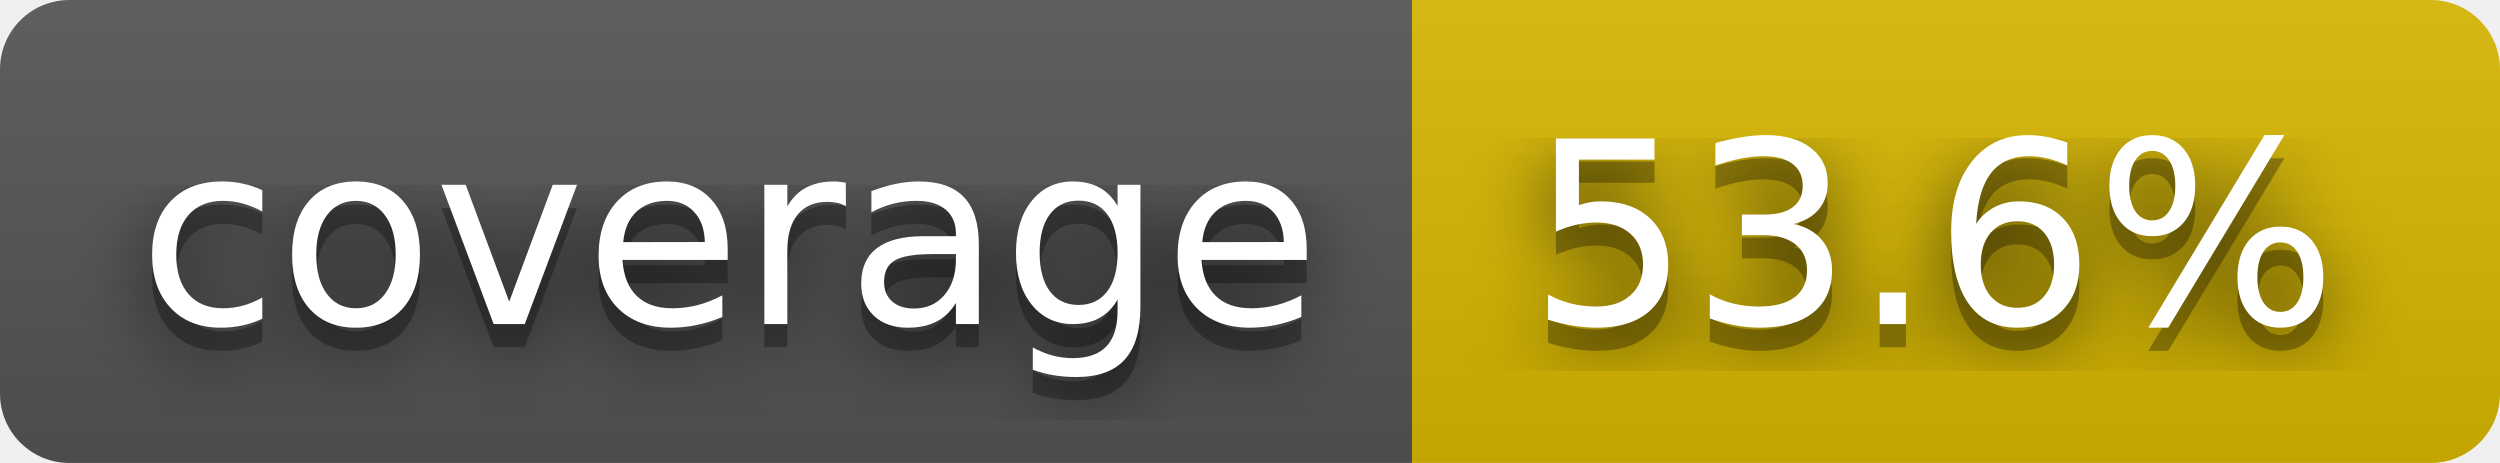
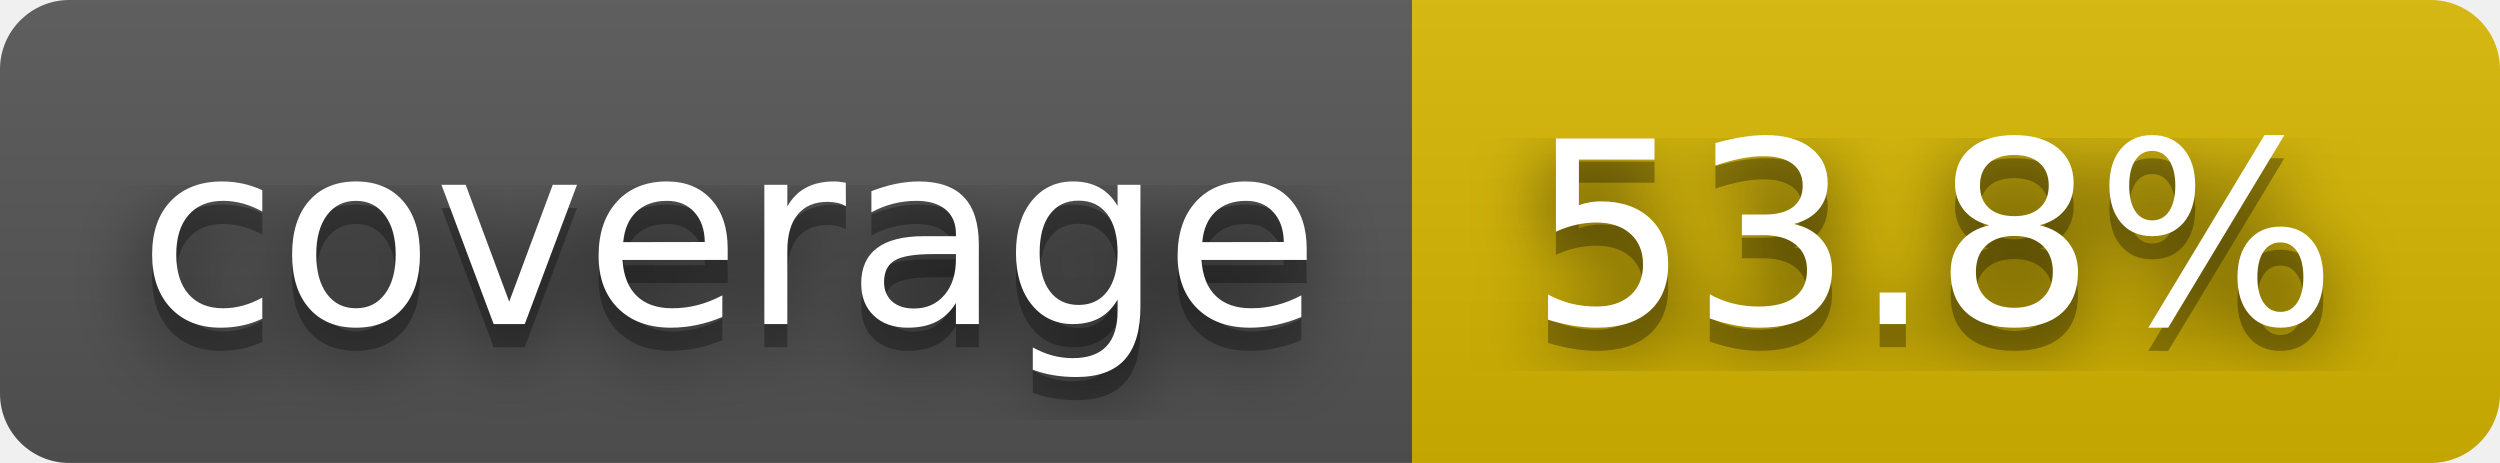
- <svg xmlns="http://www.w3.org/2000/svg" width="108" height="20" role="img" aria-label="coverage: 53.6%">
+ <svg xmlns="http://www.w3.org/2000/svg" width="108" height="20" role="img" aria-label="coverage: 53.8%">
  <filter id="blur">
    <feGaussianBlur stdDeviation="16" />
  </filter>
  <linearGradient id="s" x2="0" y2="100%">
    <stop offset="0" stop-color="#bbb" stop-opacity=".1" />
    <stop offset="1" stop-opacity=".1" />
  </linearGradient>
  <clipPath id="r">
    <rect width="108" height="20" rx="3" />
  </clipPath>
  <g clip-path="url(#r)">
    <rect width="61" height="20" fill="#555" />
    <rect x="61" width="47" height="20" fill="#d8b800" />
    <rect width="108" height="20" fill="url(#s)" />
  </g>
  <g fill="#fff" text-anchor="middle" font-family="Verdana,Geneva,DejaVu Sans,sans-serif" text-rendering="geometricPrecision" font-size="110">
    <g transform="scale(.1)">
      <g aria-hidden="true" fill="#010101">
        <text x="315" y="150" fill-opacity=".8" filter="url(#blur)" textLength="510">coverage</text>
        <text x="315" y="150" fill-opacity=".3" textLength="510">coverage</text>
      </g>
      <text x="315" y="140" textLength="510">coverage</text>
    </g>
    <g transform="scale(.1)">
      <g aria-hidden="true" fill="#010101">
-         <text x="835" y="150" fill-opacity=".8" filter="url(#blur)" textLength="370">53.6%</text>
-         <text x="835" y="150" fill-opacity=".3" textLength="370">53.6%</text>
+         <text x="835" y="150" fill-opacity=".8" filter="url(#blur)" textLength="370">53.8%</text>
+         <text x="835" y="150" fill-opacity=".3" textLength="370">53.8%</text>
      </g>
-       <text x="835" y="140" textLength="370">53.6%</text>
+       <text x="835" y="140" textLength="370">53.8%</text>
    </g>
  </g>
</svg>
